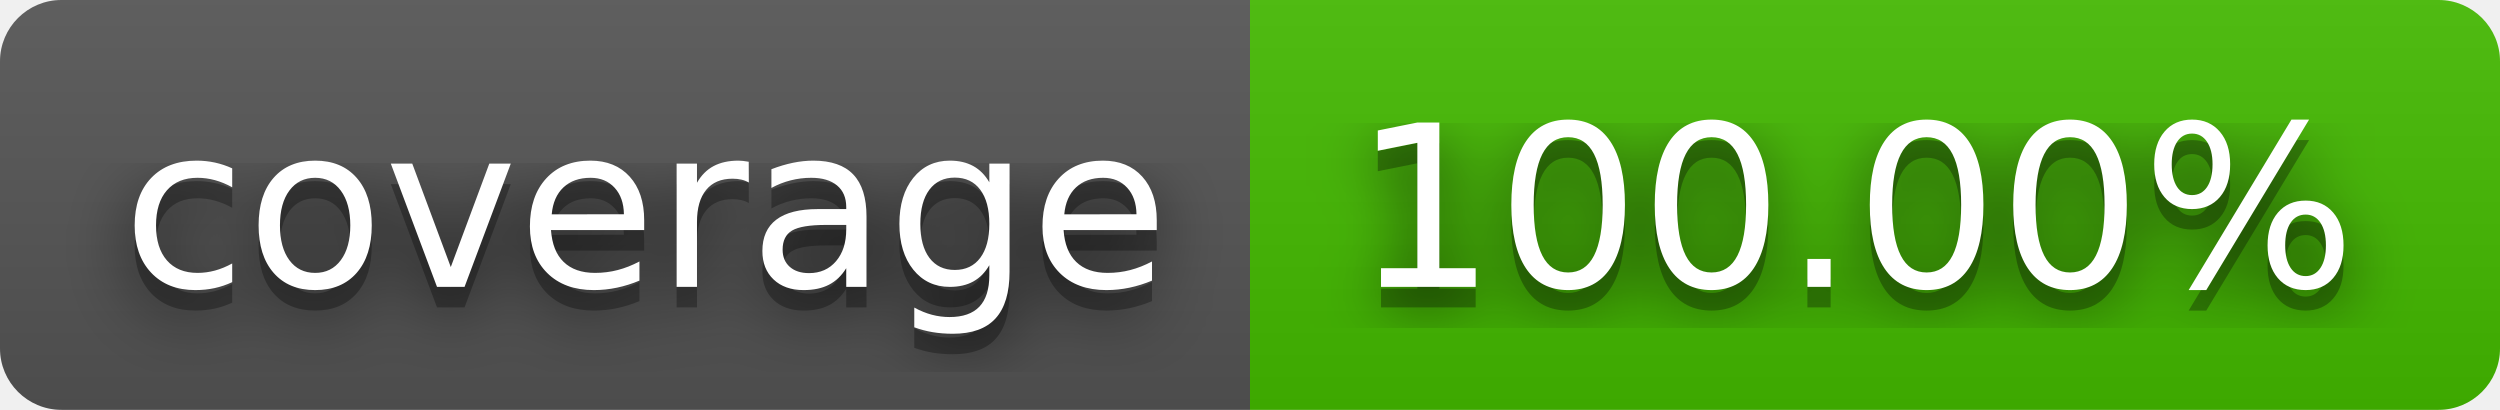
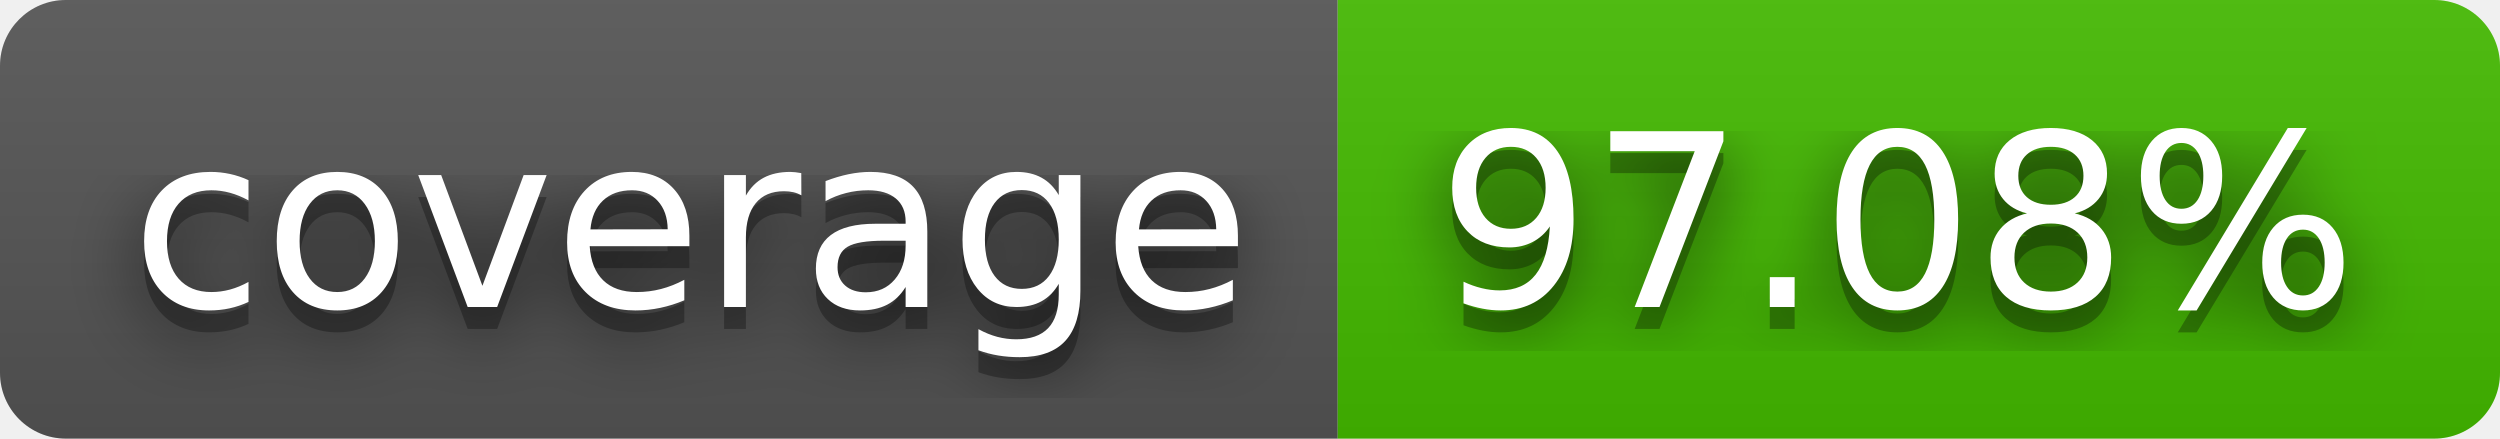
- <svg xmlns="http://www.w3.org/2000/svg" width="122" height="20" role="img" aria-label="coverage: 100.00%">
+ <svg xmlns="http://www.w3.org/2000/svg" width="114" height="20" role="img" aria-label="coverage: 97.08%">
  <filter id="blur">
    <feGaussianBlur stdDeviation="16" />
  </filter>
  <linearGradient id="s" x2="0" y2="100%">
    <stop offset="0" stop-color="#bbb" stop-opacity=".1" />
    <stop offset="1" stop-opacity=".1" />
  </linearGradient>
  <clipPath id="r">
-     <rect width="122" height="20" rx="3" />
+     <rect width="114" height="20" rx="3" />
  </clipPath>
  <g clip-path="url(#r)">
    <rect width="61" height="20" fill="#555" />
-     <rect x="61" width="61" height="20" fill="#4b0" />
-     <rect width="122" height="20" fill="url(#s)" />
+     <rect x="61" width="53" height="20" fill="#4b0" />
+     <rect width="114" height="20" fill="url(#s)" />
  </g>
  <g fill="#fff" text-anchor="middle" font-family="Verdana,Geneva,DejaVu Sans,sans-serif" text-rendering="geometricPrecision" font-size="110">
    <g transform="scale(.1)">
      <g aria-hidden="true" fill="#010101">
        <text x="315" y="150" fill-opacity=".8" filter="url(#blur)" textLength="510">coverage</text>
        <text x="315" y="150" fill-opacity=".3" textLength="510">coverage</text>
      </g>
      <text x="315" y="140" textLength="510">coverage</text>
    </g>
    <g transform="scale(.1)">
      <g aria-hidden="true" fill="#010101">
-         <text x="905" y="150" fill-opacity=".8" filter="url(#blur)" textLength="510">100.00%</text>
-         <text x="905" y="150" fill-opacity=".3" textLength="510">100.00%</text>
+         <text x="865" y="150" fill-opacity=".8" filter="url(#blur)" textLength="430">97.08%</text>
+         <text x="865" y="150" fill-opacity=".3" textLength="430">97.08%</text>
      </g>
-       <text x="905" y="140" textLength="510">100.00%</text>
+       <text x="865" y="140" textLength="430">97.08%</text>
    </g>
  </g>
</svg>
